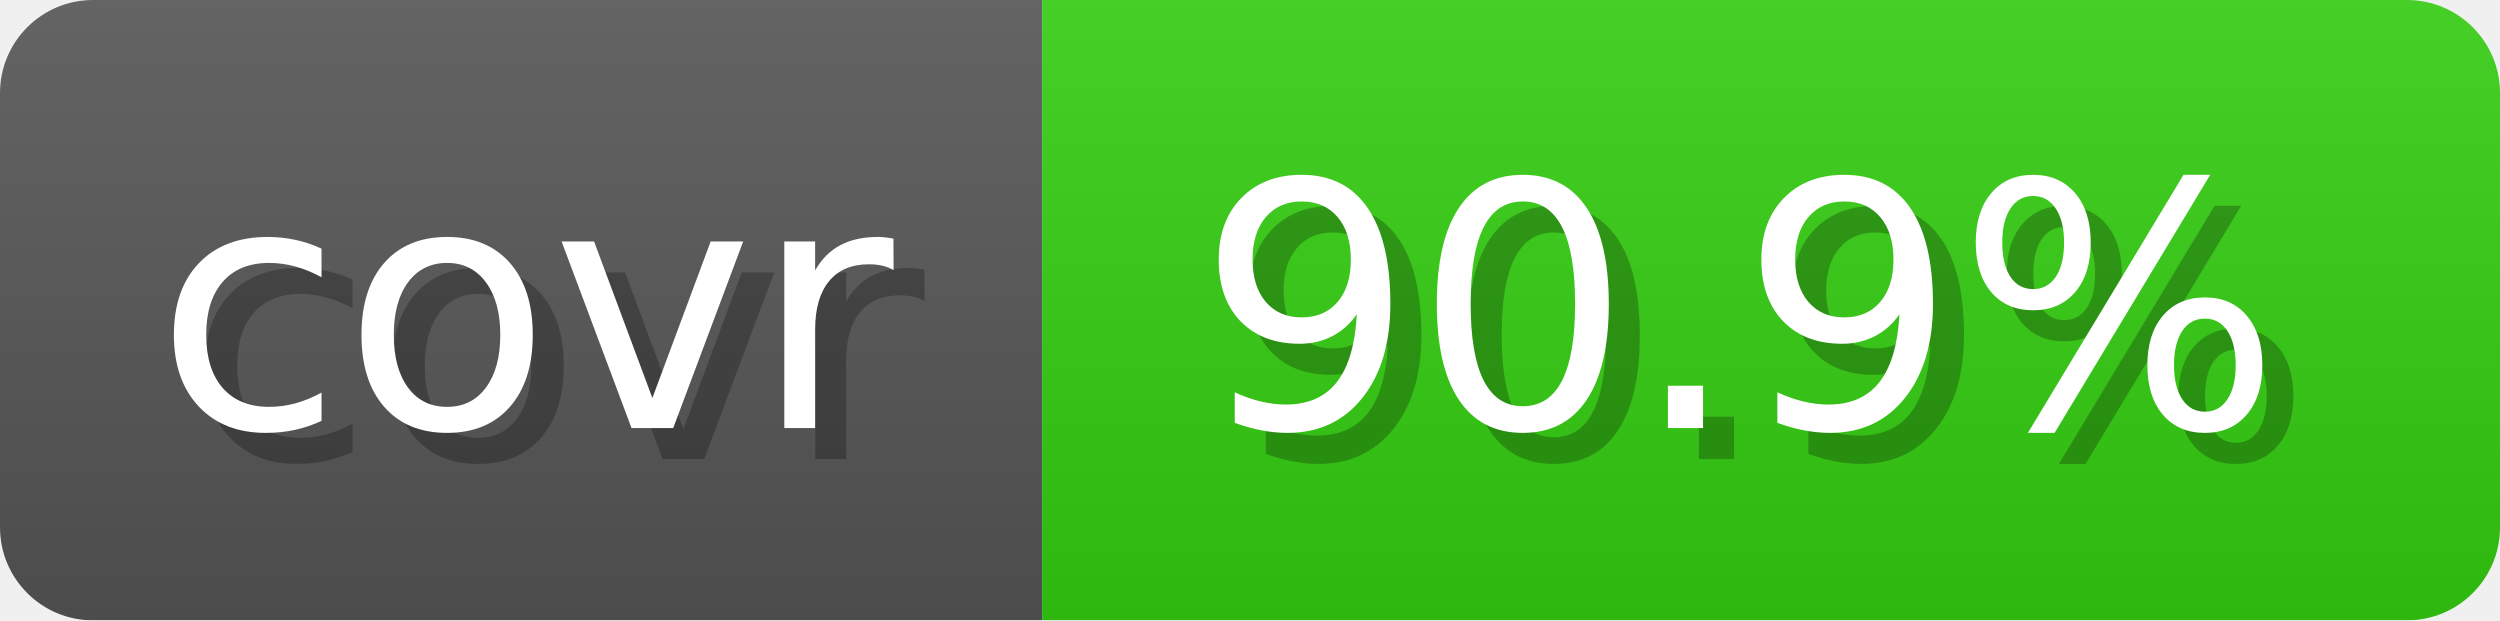
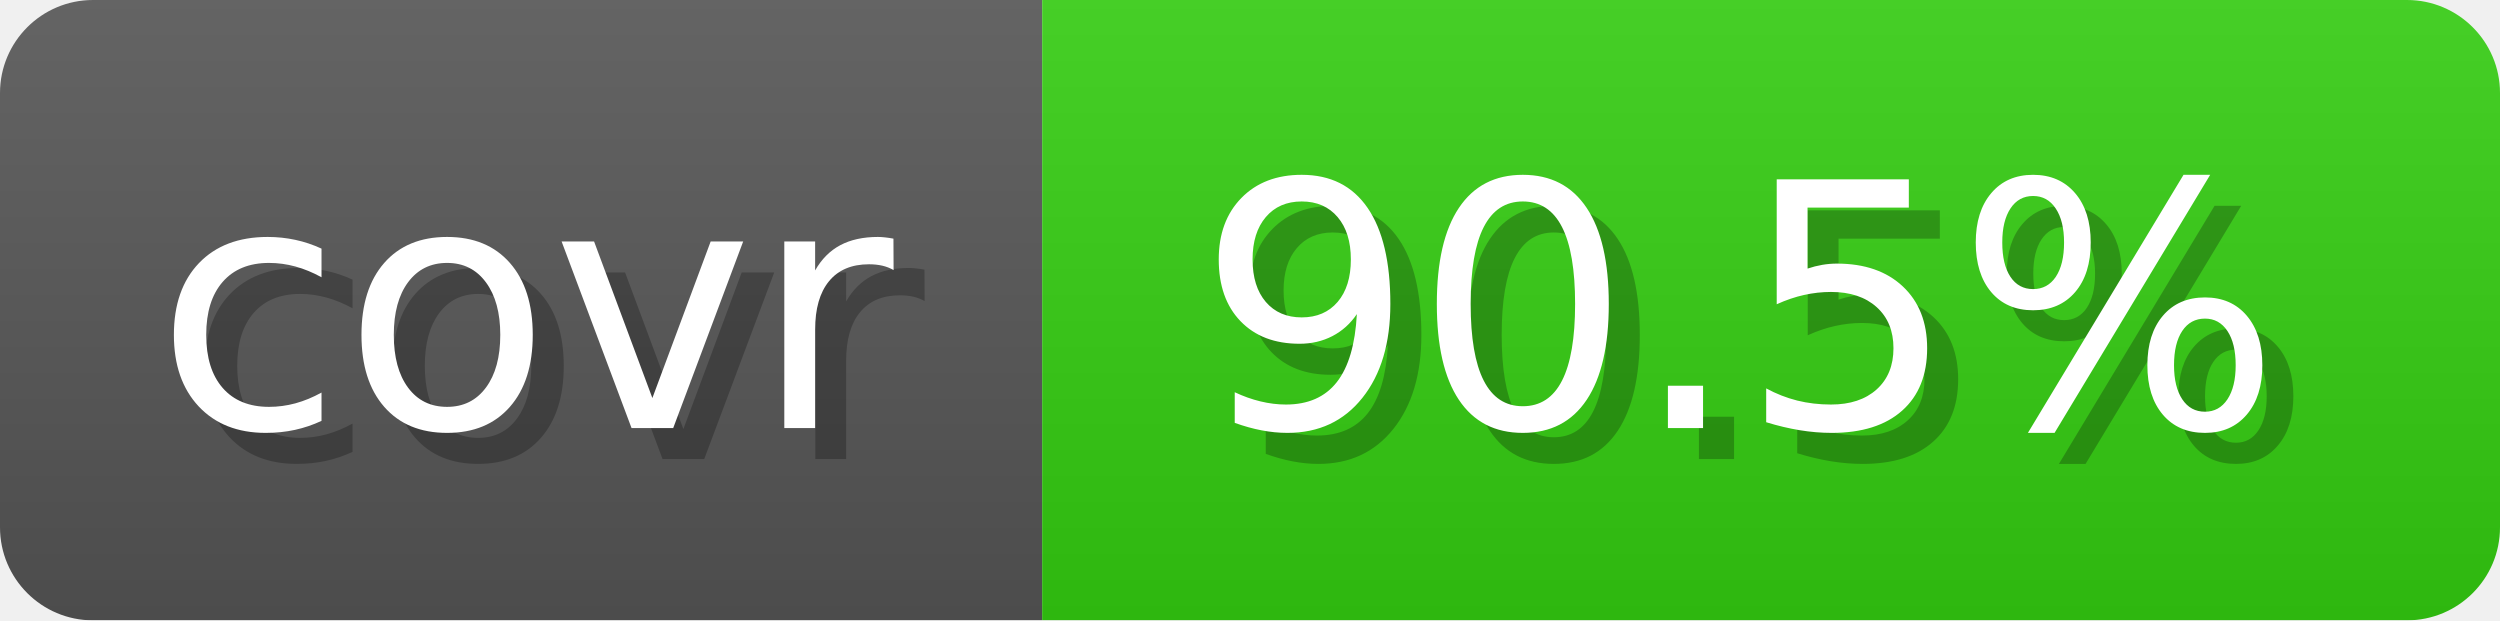
- <svg xmlns="http://www.w3.org/2000/svg" width="80.6" height="20" viewBox="0 0 806 200" role="img" aria-label="covr: 90.9%">
+ <svg xmlns="http://www.w3.org/2000/svg" width="80.6" height="20" viewBox="0 0 806 200" role="img" aria-label="covr: 90.5%">
  <linearGradient id="gradient" x2="0" y2="100%">
    <stop offset="0" stop-opacity=".1" stop-color="#EEE" />
    <stop offset="1" stop-opacity=".1" />
  </linearGradient>
  <mask id="round">
    <rect width="806" height="200" rx="30" fill="#FFF" />
  </mask>
  <g mask="url(#round)">
    <rect width="336" height="200" fill="#555" />
    <rect x="336" width="470" height="200" fill="#3C1" />
    <rect width="806" height="200" fill="url(#gradient)" />
  </g>
  <g aria-hidden="true" text-anchor="start" font-family="Verdana,DejaVu Sans,sans-serif" font-size="110">
    <text x="60" y="148" textLength="236" fill="#000" opacity="0.25">covr</text>
    <text x="50" y="138" textLength="236" fill="#fff">covr</text>
-     <text x="396" y="148" textLength="370" fill="#000" opacity="0.25">90.9%</text>
-     <text x="386" y="138" textLength="370" fill="#fff">90.9%</text>
+     <text x="396" y="148" textLength="370" fill="#000" opacity="0.25">90.5%</text>
+     <text x="386" y="138" textLength="370" fill="#fff">90.5%</text>
  </g>
</svg>
